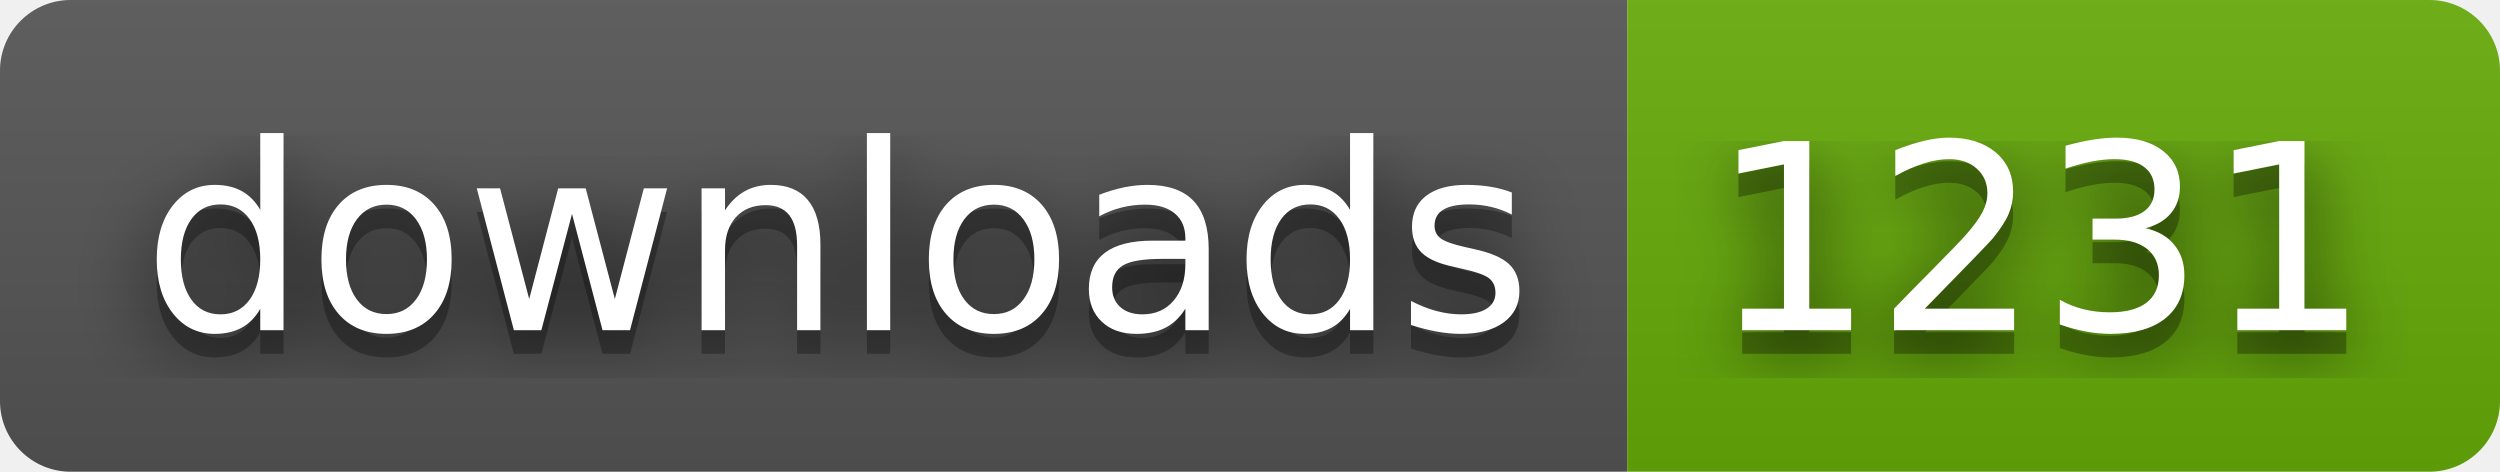
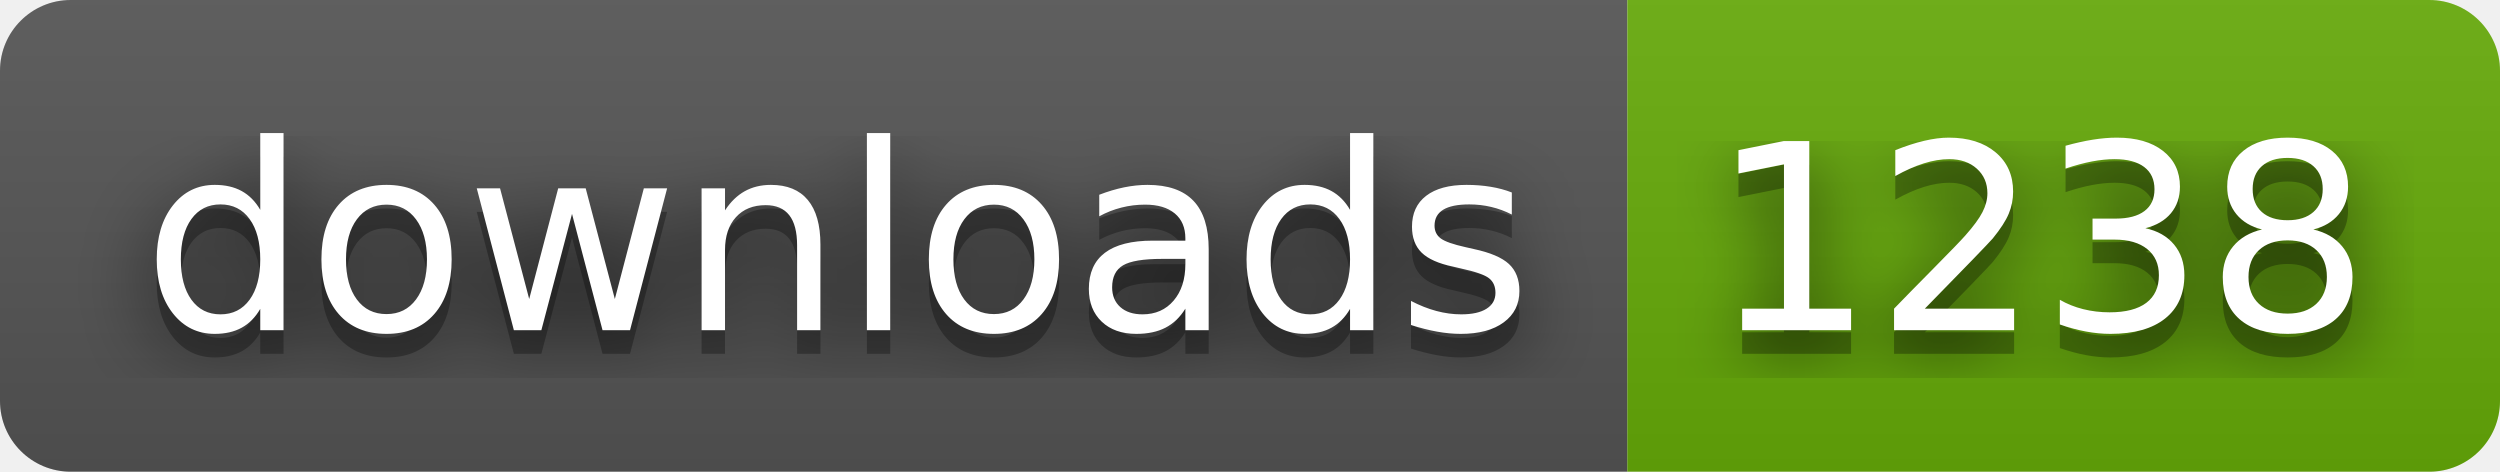
- <svg xmlns="http://www.w3.org/2000/svg" width="106" height="20" role="img" aria-label="downloads: 1231">
+ <svg xmlns="http://www.w3.org/2000/svg" width="106" height="20" role="img" aria-label="downloads: 1238">
  <filter id="blur">
    <feGaussianBlur in="SourceGraphic" stdDeviation="16" />
  </filter>
  <linearGradient id="s" x2="0" y2="100%">
    <stop offset="0" stop-color="#bbb" stop-opacity=".1" />
    <stop offset="1" stop-opacity=".1" />
  </linearGradient>
  <clipPath id="r">
    <rect width="106" height="20" rx="3" fill="#fff" />
  </clipPath>
  <g clip-path="url(#r)">
    <rect width="69" height="20" fill="#555" />
    <rect x="69" width="37" height="20" fill="#67ac09" />
    <rect width="106" height="20" fill="url(#s)" />
  </g>
  <g fill="#fff" text-anchor="middle" font-family="Verdana,Geneva,DejaVu Sans,sans-serif" text-rendering="geometricPrecision" font-size="110">
    <text aria-hidden="true" x="355" y="150" fill="#010101" fill-opacity=".80" filter="url(#blur)" transform="scale(.1)" textLength="590">downloads</text>
    <text aria-hidden="true" x="355" y="150" fill="#010101" fill-opacity=".3" transform="scale(.1)" textLength="590">downloads</text>
    <text x="355" y="140" transform="scale(.1)" fill="#fff" textLength="590">downloads</text>
-     <text aria-hidden="true" x="865" y="150" fill="#010101" fill-opacity=".80" filter="url(#blur)" transform="scale(.1)" textLength="270">1231</text>
-     <text aria-hidden="true" x="865" y="150" fill="#010101" fill-opacity=".3" transform="scale(.1)" textLength="270">1231</text>
-     <text x="865" y="140" transform="scale(.1)" fill="#fff" textLength="270">1231</text>
+     <text aria-hidden="true" x="865" y="150" fill="#010101" fill-opacity=".80" filter="url(#blur)" transform="scale(.1)" textLength="270">1238</text>
+     <text aria-hidden="true" x="865" y="150" fill="#010101" fill-opacity=".3" transform="scale(.1)" textLength="270">1238</text>
+     <text x="865" y="140" transform="scale(.1)" fill="#fff" textLength="270">1238</text>
  </g>
</svg>
